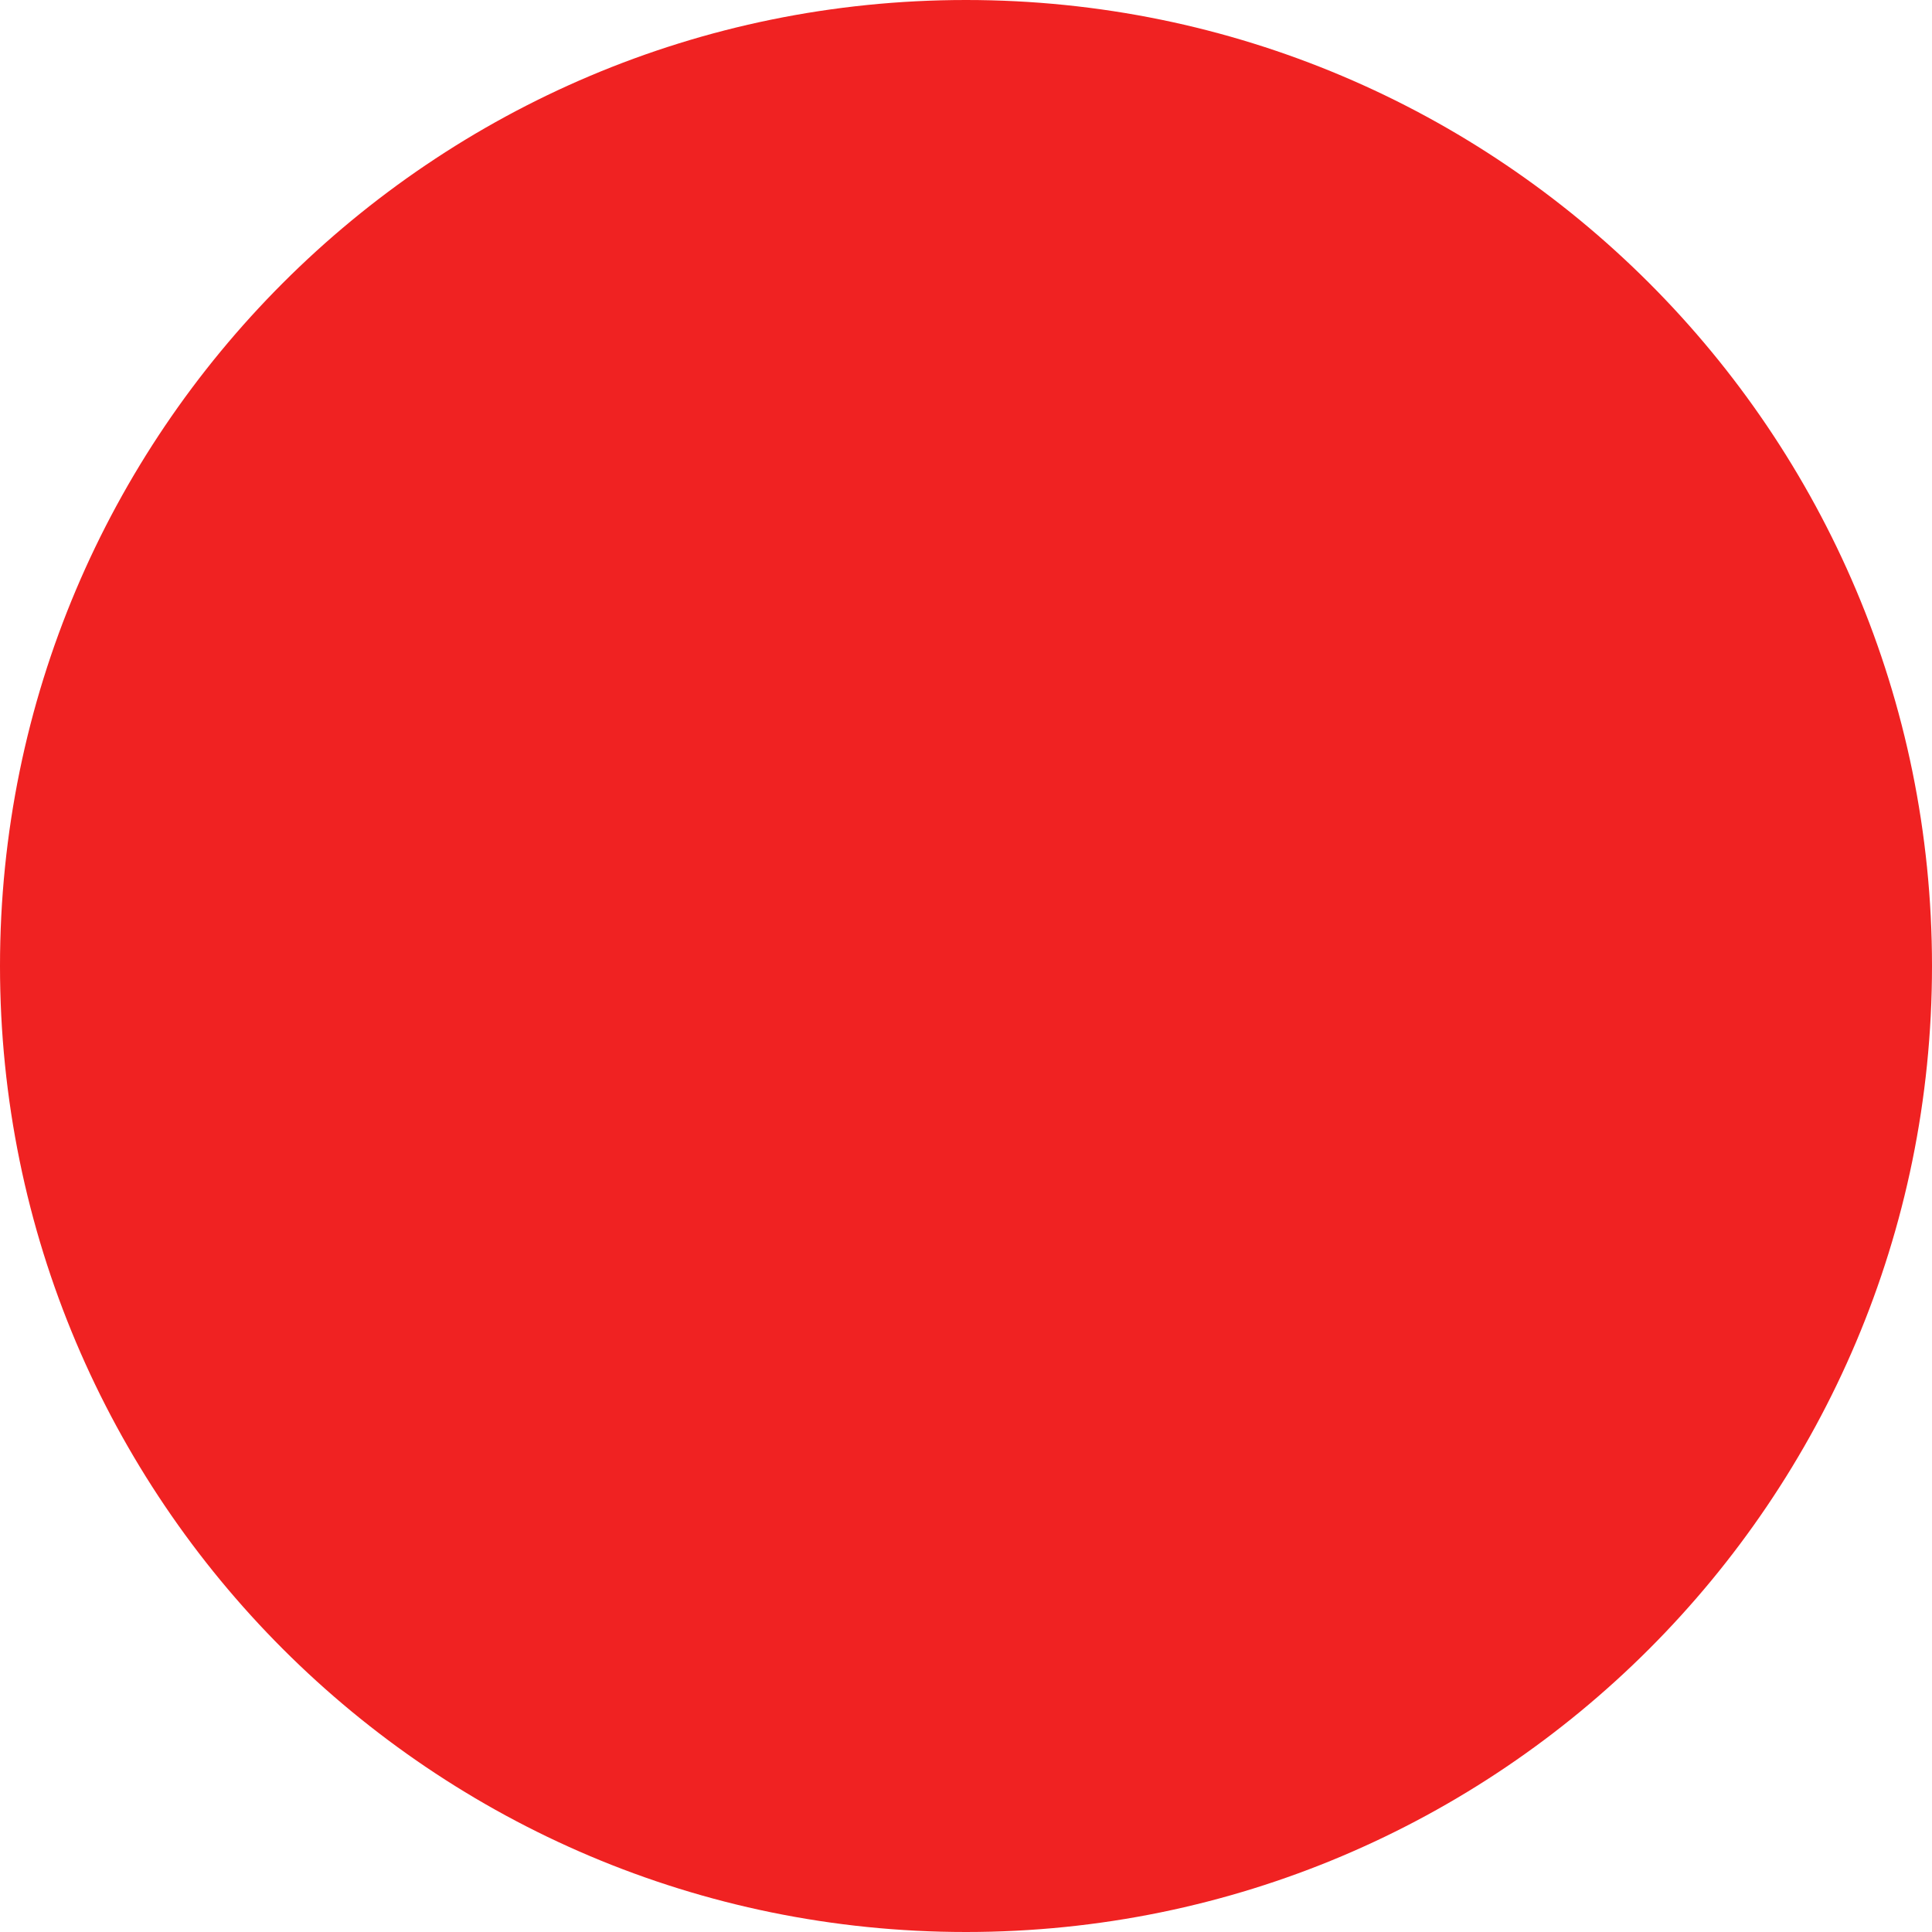
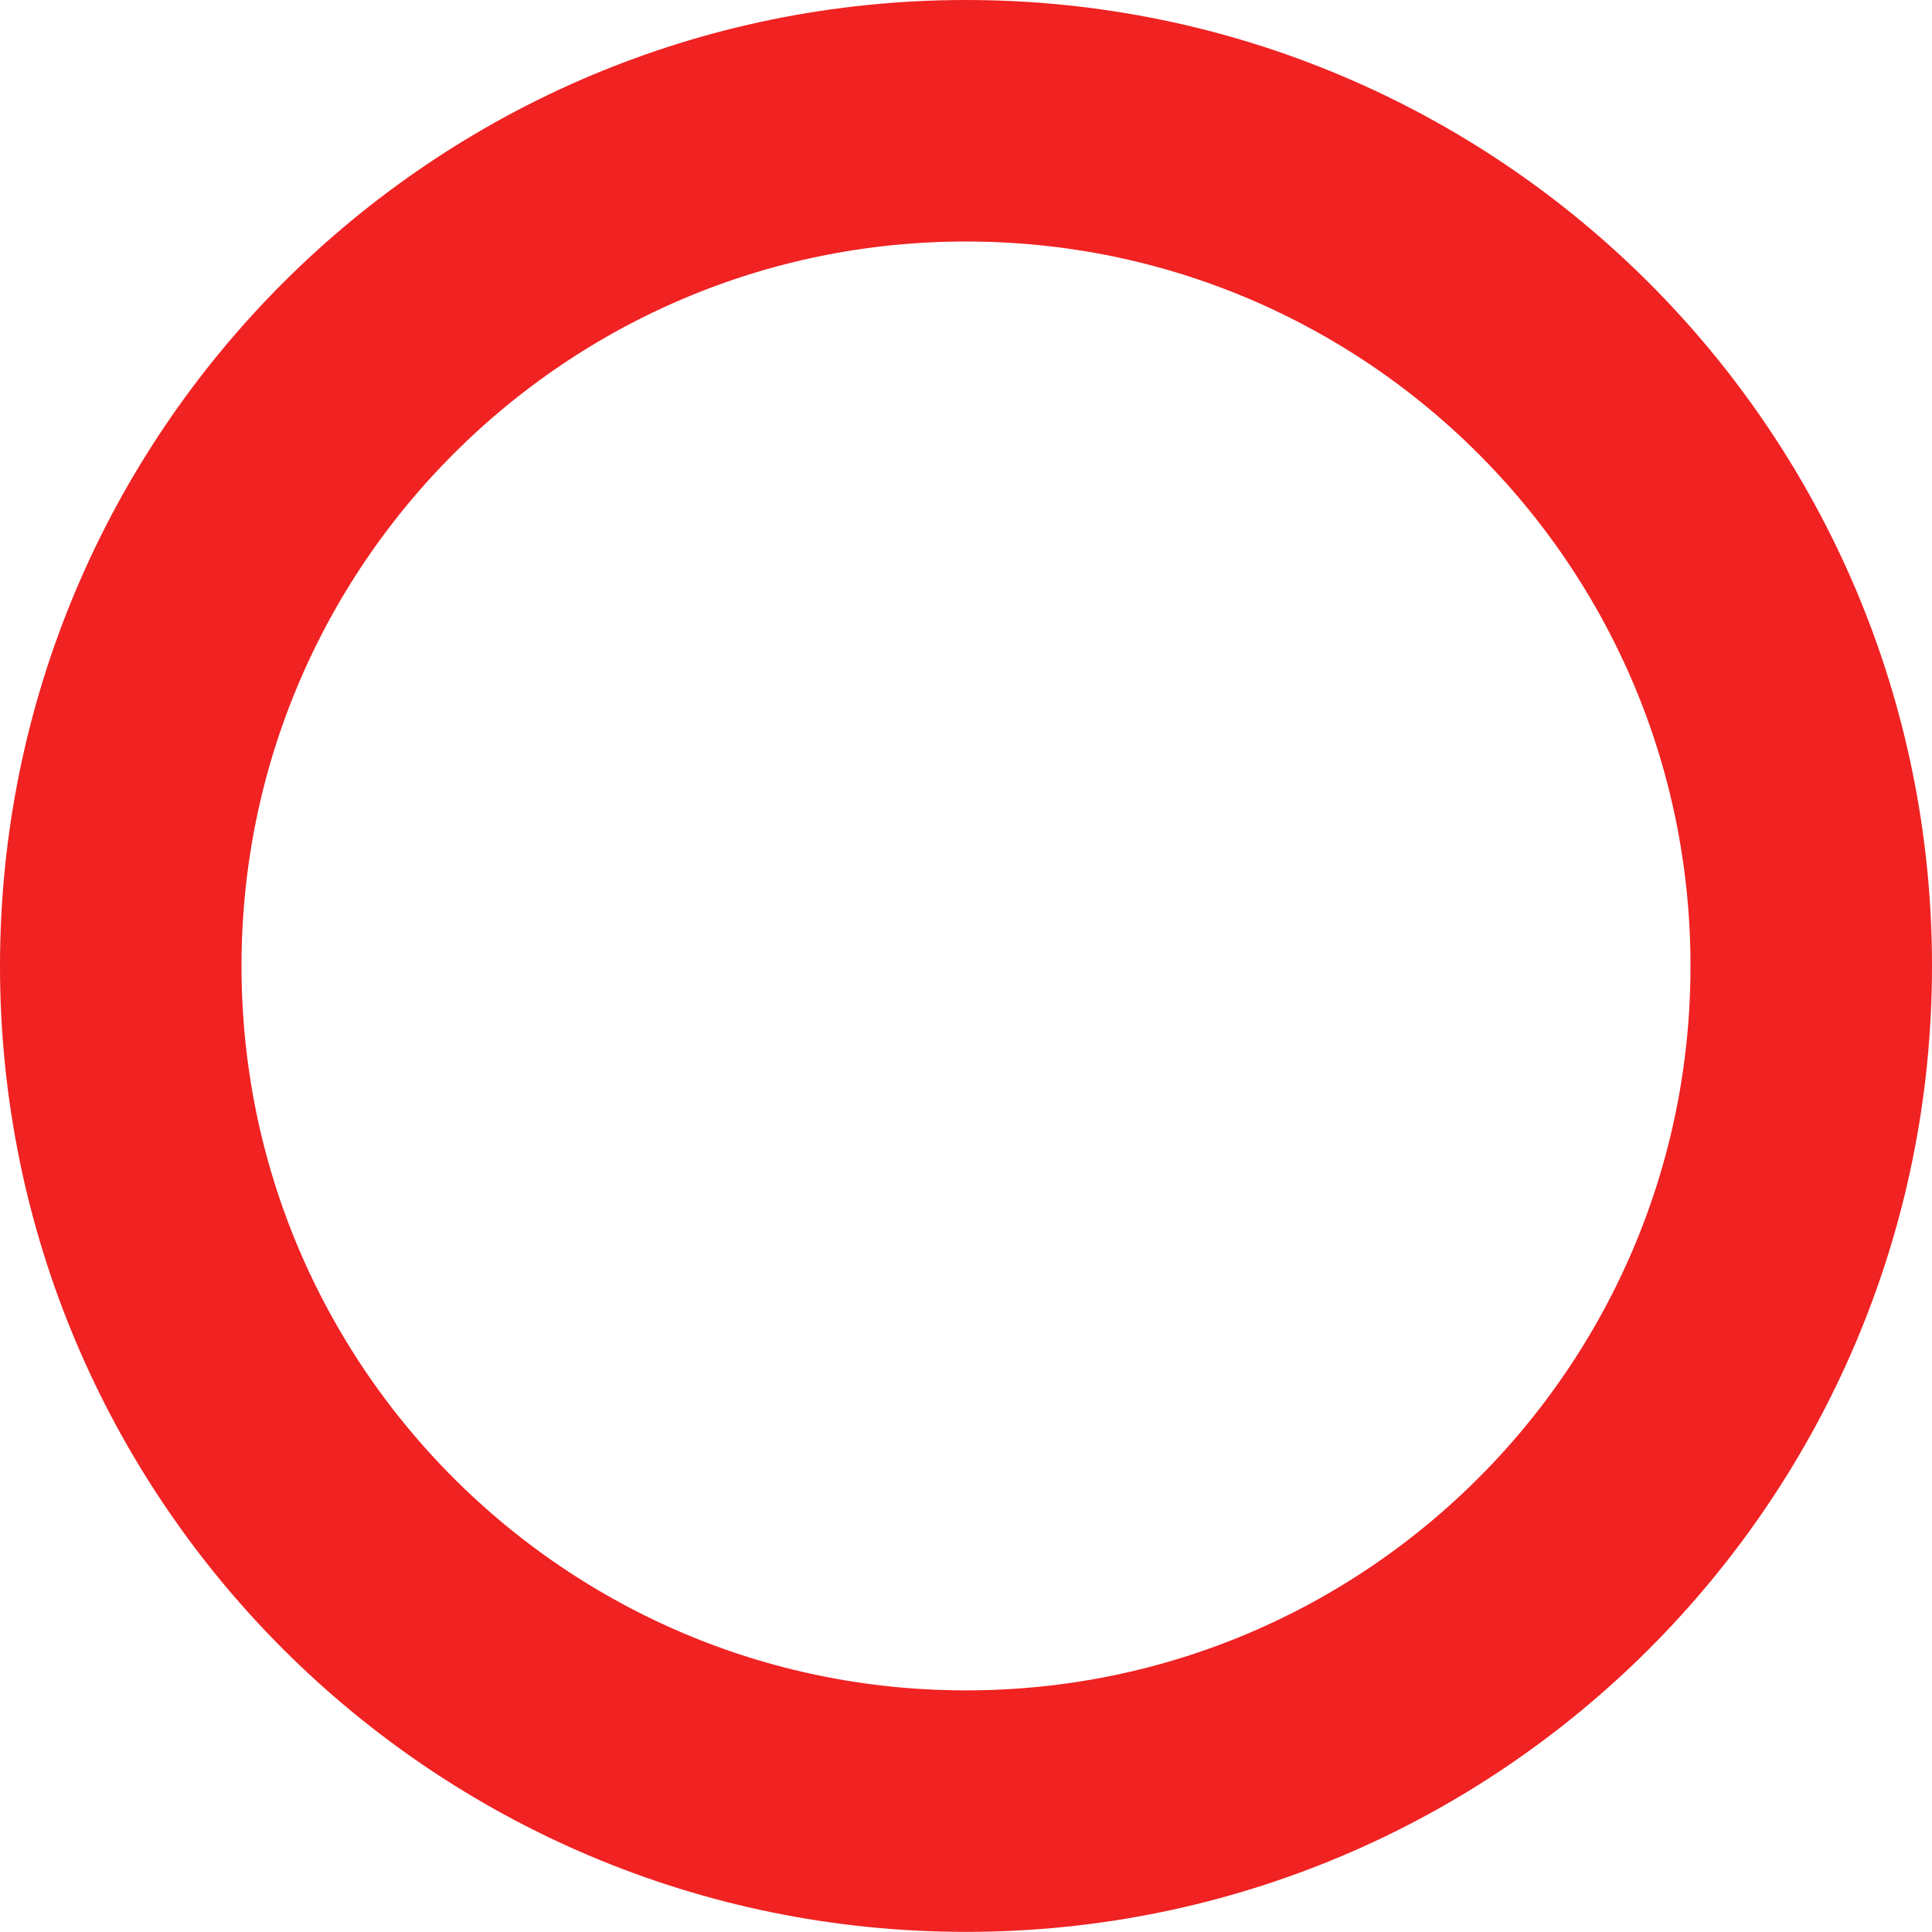
- <svg xmlns="http://www.w3.org/2000/svg" width="24" height="24" viewBox="0 0 24 24" fill="none">
-   <circle cx="12" cy="12" r="12" fill="#F02222" />
+ <svg xmlns="http://www.w3.org/2000/svg" width="16" height="16" viewBox="0 0 16 16" fill="none">
+   <path d="M15 8C15 11.865 11.866 14.999 8 14.999C4.134 14.999 1 11.865 1 8C1 4.134 4.134 1 8 1C11.866 1 15 4.134 15 8Z" stroke="#F02222" stroke-width="2" />
</svg>
